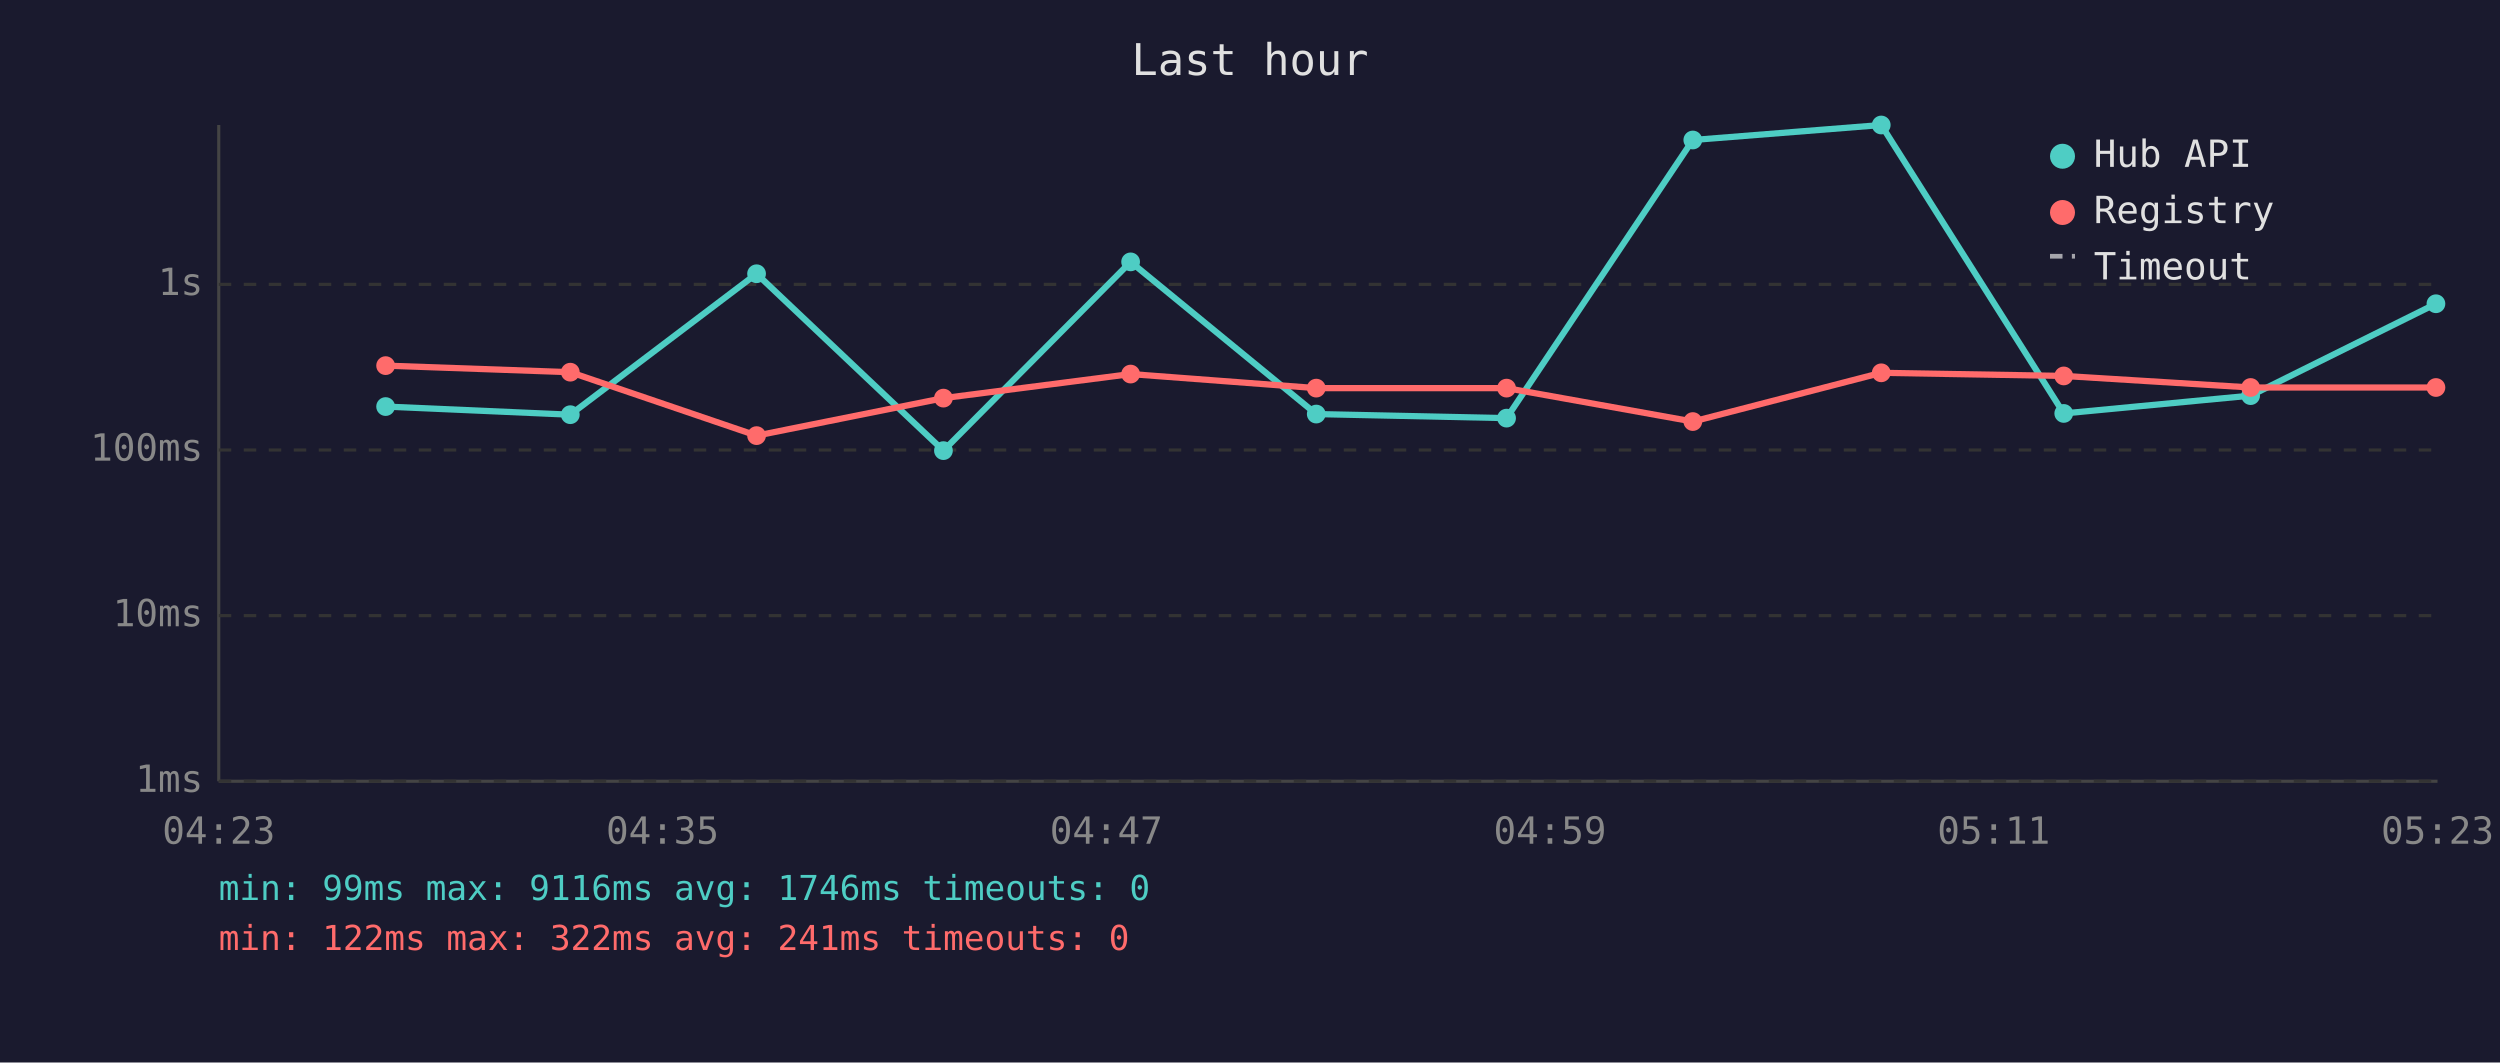
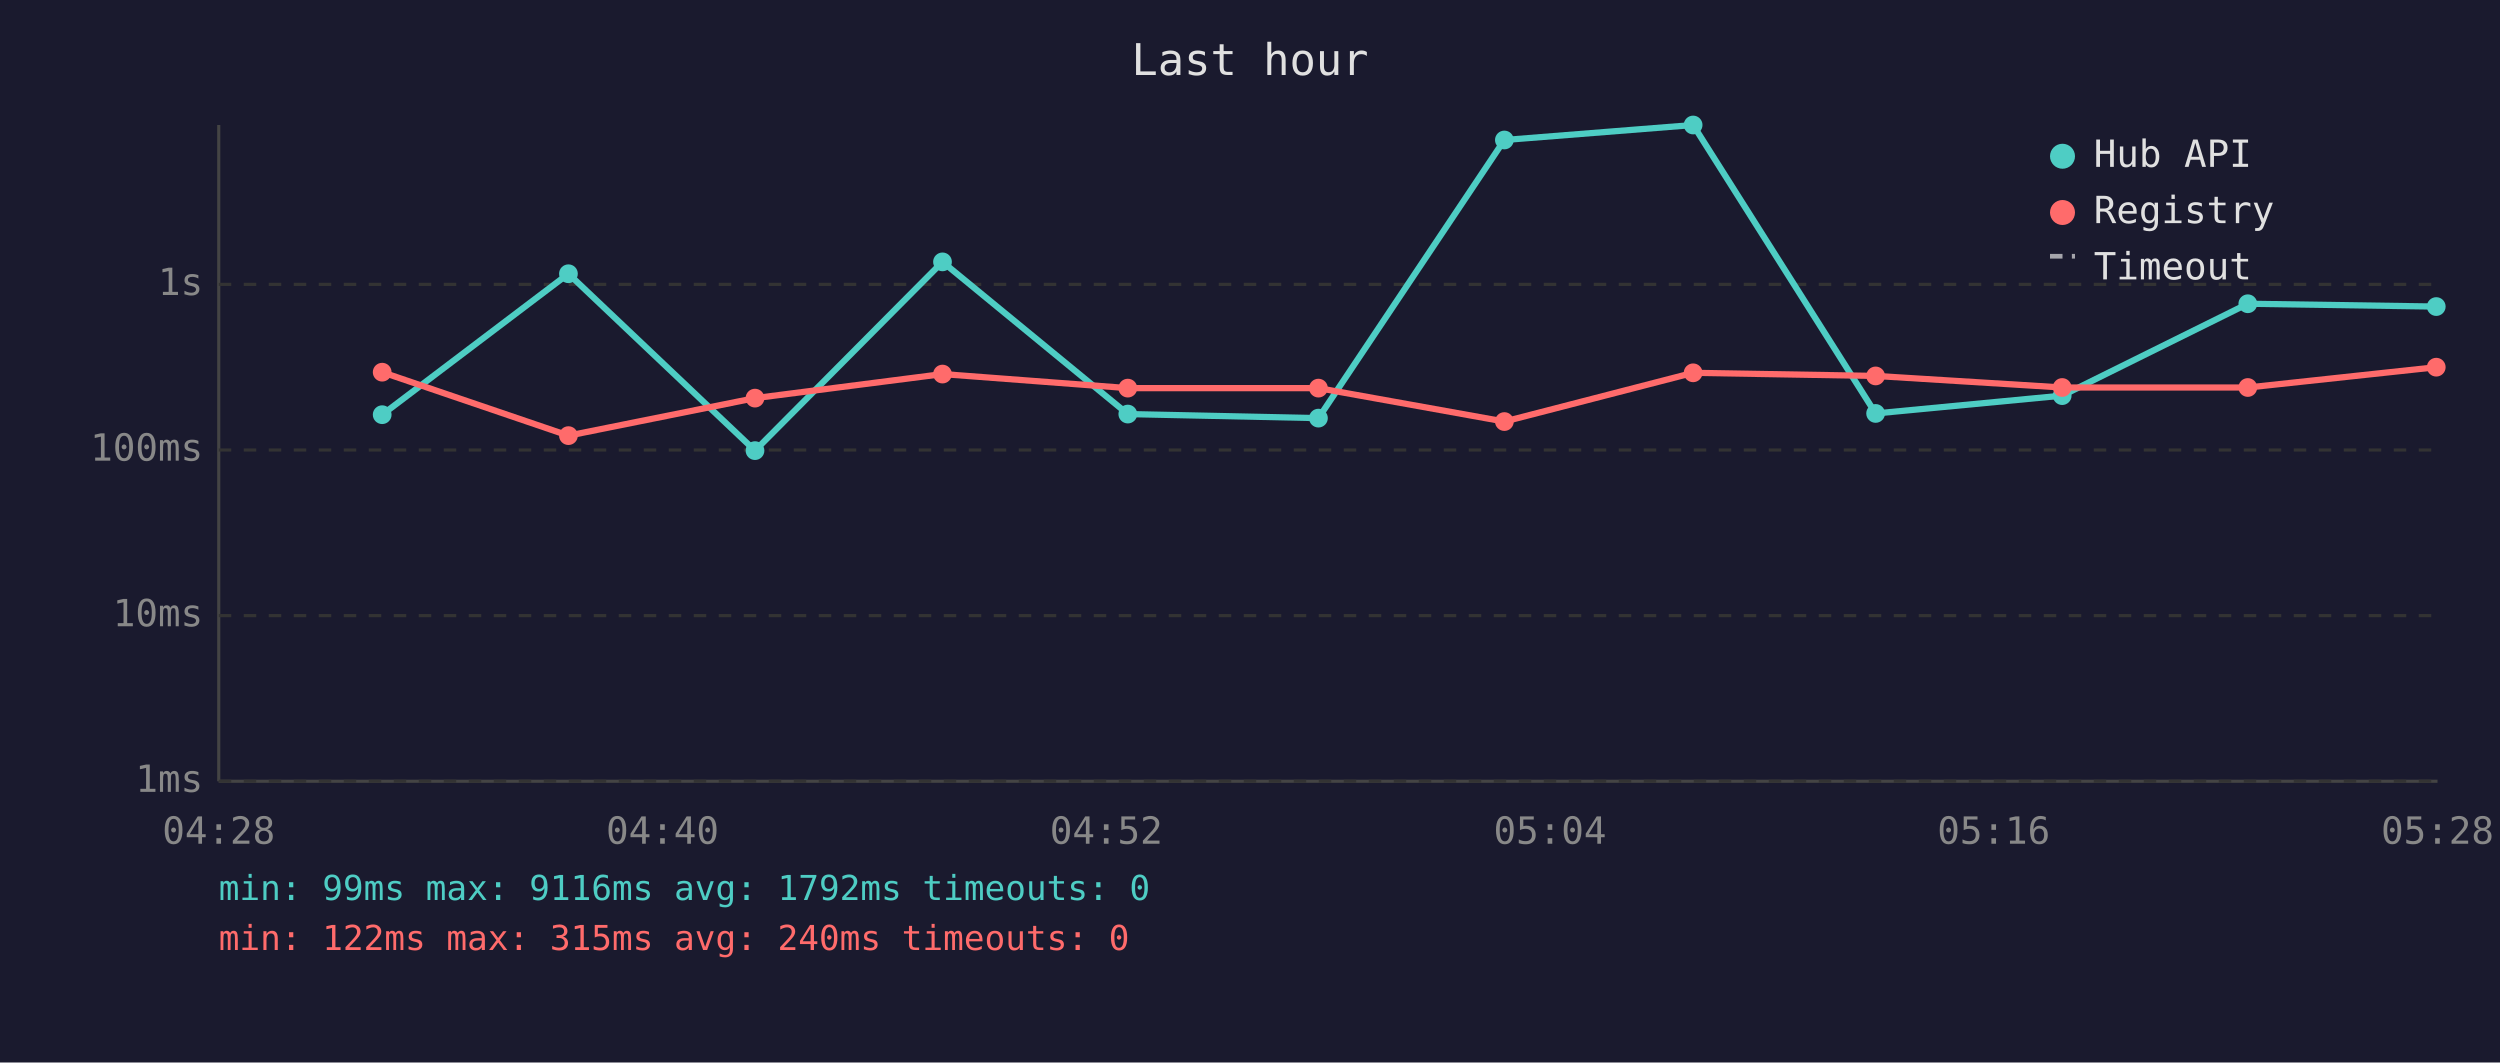
<svg xmlns="http://www.w3.org/2000/svg" viewBox="0 0 800 340" font-family="monospace" font-size="12">
  <rect width="800" height="340" fill="#1a1a2e" />
  <text x="400" y="24" fill="#e0e0e0" font-size="14" text-anchor="middle">Last hour</text>
  <line x1="70" y1="40" x2="70" y2="250" stroke="#444" stroke-width="1" />
  <line x1="70" y1="250" x2="780" y2="250" stroke="#444" stroke-width="1" />
  <line x1="70" y1="250" x2="780" y2="250" stroke="#333" stroke-width="1" stroke-dasharray="4" />
  <text x="65" y="250" fill="#888" text-anchor="end" dominant-baseline="middle">1ms</text>
  <line x1="70" y1="197" x2="780" y2="197" stroke="#333" stroke-width="1" stroke-dasharray="4" />
  <text x="65" y="197" fill="#888" text-anchor="end" dominant-baseline="middle">10ms</text>
  <line x1="70" y1="144" x2="780" y2="144" stroke="#333" stroke-width="1" stroke-dasharray="4" />
  <text x="65" y="144" fill="#888" text-anchor="end" dominant-baseline="middle">100ms</text>
  <line x1="70" y1="91" x2="780" y2="91" stroke="#333" stroke-width="1" stroke-dasharray="4" />
  <text x="65" y="91" fill="#888" text-anchor="end" dominant-baseline="middle">1s</text>
-   <text x="70" y="270" fill="#888" text-anchor="middle">04:23</text>
-   <text x="212" y="270" fill="#888" text-anchor="middle">04:35</text>
-   <text x="354" y="270" fill="#888" text-anchor="middle">04:47</text>
-   <text x="496" y="270" fill="#888" text-anchor="middle">04:59</text>
-   <text x="638" y="270" fill="#888" text-anchor="middle">05:11</text>
-   <text x="780" y="270" fill="#888" text-anchor="middle">05:23</text>
-   <polyline points="123.4,130.1 182.5,132.7 242.1,87.6 301.9,144.2 361.8,83.8 421.2,132.5 482.1,133.8 541.7,44.8 602.0,40.0 660.4,132.3 720.2,126.6 779.5,97.2" fill="none" stroke="#4ecdc4" stroke-width="2" opacity="1" />
-   <circle cx="123.4" cy="130.1" r="3" fill="#4ecdc4" />
-   <circle cx="182.5" cy="132.7" r="3" fill="#4ecdc4" />
-   <circle cx="242.1" cy="87.6" r="3" fill="#4ecdc4" />
-   <circle cx="301.9" cy="144.2" r="3" fill="#4ecdc4" />
-   <circle cx="361.8" cy="83.8" r="3" fill="#4ecdc4" />
-   <circle cx="421.2" cy="132.5" r="3" fill="#4ecdc4" />
-   <circle cx="482.1" cy="133.8" r="3" fill="#4ecdc4" />
-   <circle cx="541.7" cy="44.8" r="3" fill="#4ecdc4" />
-   <circle cx="602.0" cy="40.0" r="3" fill="#4ecdc4" />
-   <circle cx="660.4" cy="132.3" r="3" fill="#4ecdc4" />
-   <circle cx="720.2" cy="126.6" r="3" fill="#4ecdc4" />
-   <circle cx="779.5" cy="97.2" r="3" fill="#4ecdc4" />
-   <polyline points="123.4,117.0 182.5,119.1 242.1,139.4 301.9,127.4 361.8,119.7 421.2,124.2 482.1,124.2 541.7,134.9 602.0,119.3 660.4,120.3 720.2,124.0 779.5,124.0" fill="none" stroke="#ff6b6b" stroke-width="2" opacity="1" />
-   <circle cx="123.4" cy="117.0" r="3" fill="#ff6b6b" />
-   <circle cx="182.5" cy="119.1" r="3" fill="#ff6b6b" />
-   <circle cx="242.1" cy="139.4" r="3" fill="#ff6b6b" />
-   <circle cx="301.9" cy="127.4" r="3" fill="#ff6b6b" />
-   <circle cx="361.8" cy="119.7" r="3" fill="#ff6b6b" />
-   <circle cx="421.2" cy="124.2" r="3" fill="#ff6b6b" />
-   <circle cx="482.1" cy="124.2" r="3" fill="#ff6b6b" />
-   <circle cx="541.7" cy="134.9" r="3" fill="#ff6b6b" />
-   <circle cx="602.0" cy="119.3" r="3" fill="#ff6b6b" />
-   <circle cx="660.4" cy="120.3" r="3" fill="#ff6b6b" />
-   <circle cx="720.2" cy="124.0" r="3" fill="#ff6b6b" />
-   <circle cx="779.5" cy="124.0" r="3" fill="#ff6b6b" />
+   <text x="70" y="270" fill="#888" text-anchor="middle">04:28</text>
+   <text x="212" y="270" fill="#888" text-anchor="middle">04:40</text>
+   <text x="354" y="270" fill="#888" text-anchor="middle">04:52</text>
+   <text x="496" y="270" fill="#888" text-anchor="middle">05:04</text>
+   <text x="638" y="270" fill="#888" text-anchor="middle">05:16</text>
+   <text x="780" y="270" fill="#888" text-anchor="middle">05:28</text>
+   <polyline points="122.3,132.7 181.9,87.6 241.6,144.2 301.6,83.8 360.9,132.5 421.9,133.8 481.4,44.8 541.8,40.0 600.2,132.3 659.9,126.6 719.3,97.2 779.6,98.1" fill="none" stroke="#4ecdc4" stroke-width="2" opacity="1" />
+   <circle cx="122.3" cy="132.7" r="3" fill="#4ecdc4" />
+   <circle cx="181.9" cy="87.6" r="3" fill="#4ecdc4" />
+   <circle cx="241.6" cy="144.2" r="3" fill="#4ecdc4" />
+   <circle cx="301.6" cy="83.8" r="3" fill="#4ecdc4" />
+   <circle cx="360.9" cy="132.5" r="3" fill="#4ecdc4" />
+   <circle cx="421.9" cy="133.8" r="3" fill="#4ecdc4" />
+   <circle cx="481.4" cy="44.8" r="3" fill="#4ecdc4" />
+   <circle cx="541.8" cy="40.0" r="3" fill="#4ecdc4" />
+   <circle cx="600.2" cy="132.3" r="3" fill="#4ecdc4" />
+   <circle cx="659.9" cy="126.6" r="3" fill="#4ecdc4" />
+   <circle cx="719.3" cy="97.2" r="3" fill="#4ecdc4" />
+   <circle cx="779.6" cy="98.1" r="3" fill="#4ecdc4" />
+   <polyline points="122.3,119.1 181.9,139.4 241.6,127.4 301.6,119.7 360.9,124.2 421.9,124.2 481.4,134.9 541.8,119.3 600.2,120.3 659.9,124.0 719.3,124.0 779.6,117.5" fill="none" stroke="#ff6b6b" stroke-width="2" opacity="1" />
+   <circle cx="122.3" cy="119.1" r="3" fill="#ff6b6b" />
+   <circle cx="181.9" cy="139.4" r="3" fill="#ff6b6b" />
+   <circle cx="241.6" cy="127.4" r="3" fill="#ff6b6b" />
+   <circle cx="301.6" cy="119.7" r="3" fill="#ff6b6b" />
+   <circle cx="360.9" cy="124.2" r="3" fill="#ff6b6b" />
+   <circle cx="421.9" cy="124.2" r="3" fill="#ff6b6b" />
+   <circle cx="481.4" cy="134.9" r="3" fill="#ff6b6b" />
+   <circle cx="541.8" cy="119.3" r="3" fill="#ff6b6b" />
+   <circle cx="600.2" cy="120.3" r="3" fill="#ff6b6b" />
+   <circle cx="659.9" cy="124.0" r="3" fill="#ff6b6b" />
+   <circle cx="719.3" cy="124.0" r="3" fill="#ff6b6b" />
+   <circle cx="779.6" cy="117.5" r="3" fill="#ff6b6b" />
  <circle cx="660" cy="50" r="4" fill="#4ecdc4" />
  <text x="670" y="50" fill="#e0e0e0" dominant-baseline="middle">Hub API</text>
  <circle cx="660" cy="68" r="4" fill="#ff6b6b" />
  <text x="670" y="68" fill="#e0e0e0" dominant-baseline="middle">Registry</text>
  <line x1="656" y1="82" x2="664" y2="82" stroke="#e0e0e0" stroke-width="1.5" stroke-dasharray="4,3" opacity="0.7" />
  <text x="670" y="86" fill="#e0e0e0" dominant-baseline="middle">Timeout</text>
-   <text x="70" y="288" fill="#4ecdc4" font-size="11">min: 99ms  max: 9116ms  avg: 1746ms  timeouts: 0</text>
-   <text x="70" y="304" fill="#ff6b6b" font-size="11">min: 122ms  max: 322ms  avg: 241ms  timeouts: 0</text>
+   <text x="70" y="288" fill="#4ecdc4" font-size="11">min: 99ms  max: 9116ms  avg: 1792ms  timeouts: 0</text>
+   <text x="70" y="304" fill="#ff6b6b" font-size="11">min: 122ms  max: 315ms  avg: 240ms  timeouts: 0</text>
</svg>
